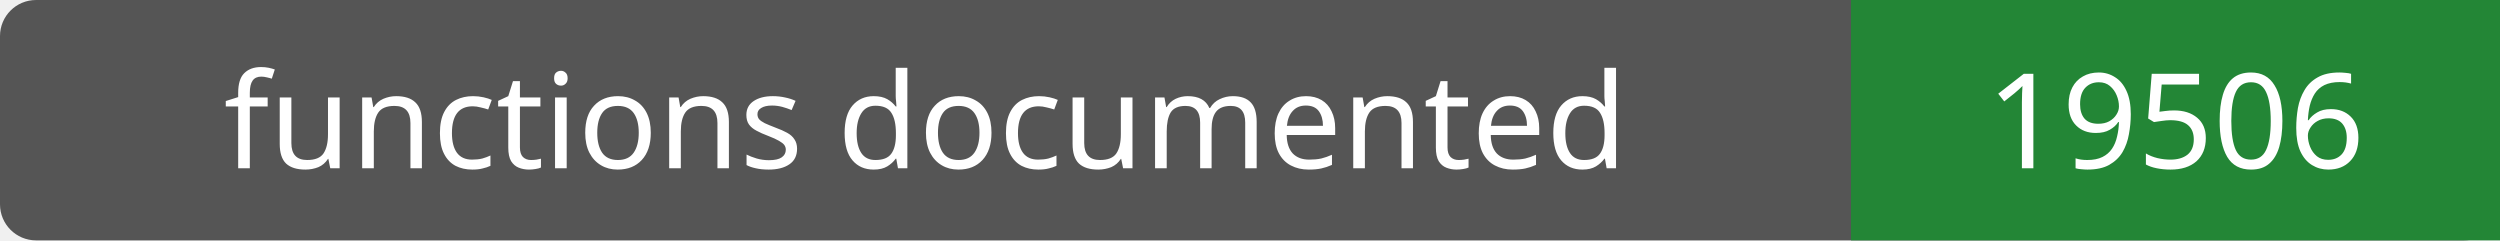
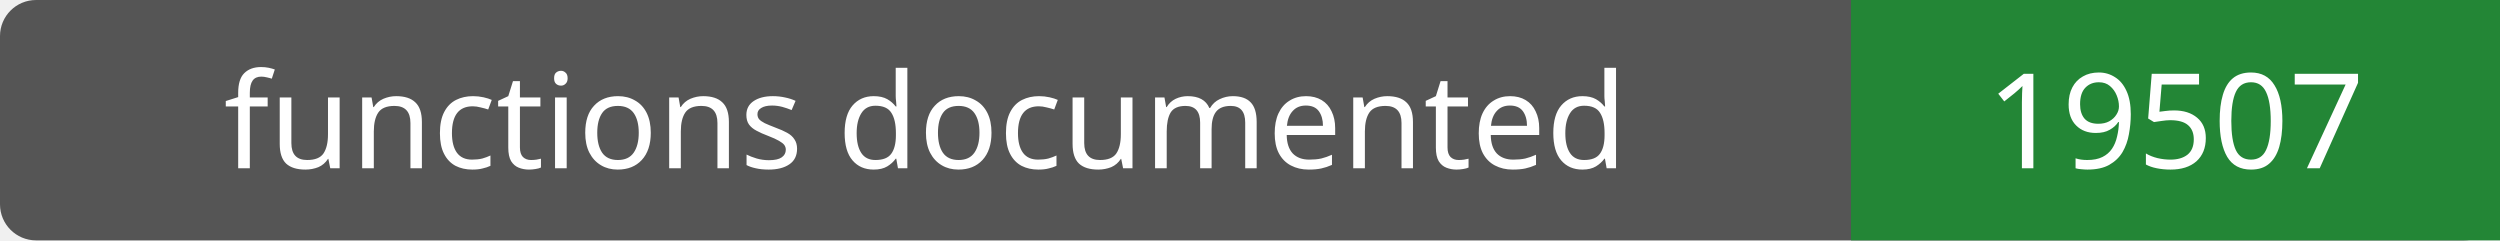
- <svg xmlns="http://www.w3.org/2000/svg" width="208" height="20" role="img" aria-label="functions documented: 19506">
+ <svg xmlns="http://www.w3.org/2000/svg" width="208" height="20" role="img" aria-label="functions documented: 19507">
  <rect width="208" height="20" rx="3" fill="#555" />
  <path fill="#238636" d="M154 0h54v20H154z" />
  <g fill="#fff" text-anchor="middle" font-family="Verdana,sans-serif" font-size="11">
    <text x="77.0" y="14">functions documented</text>
-     <text x="181.0" y="14">19506</text>
+     <text x="181.0" y="14">19507</text>
  </g>
</svg>
